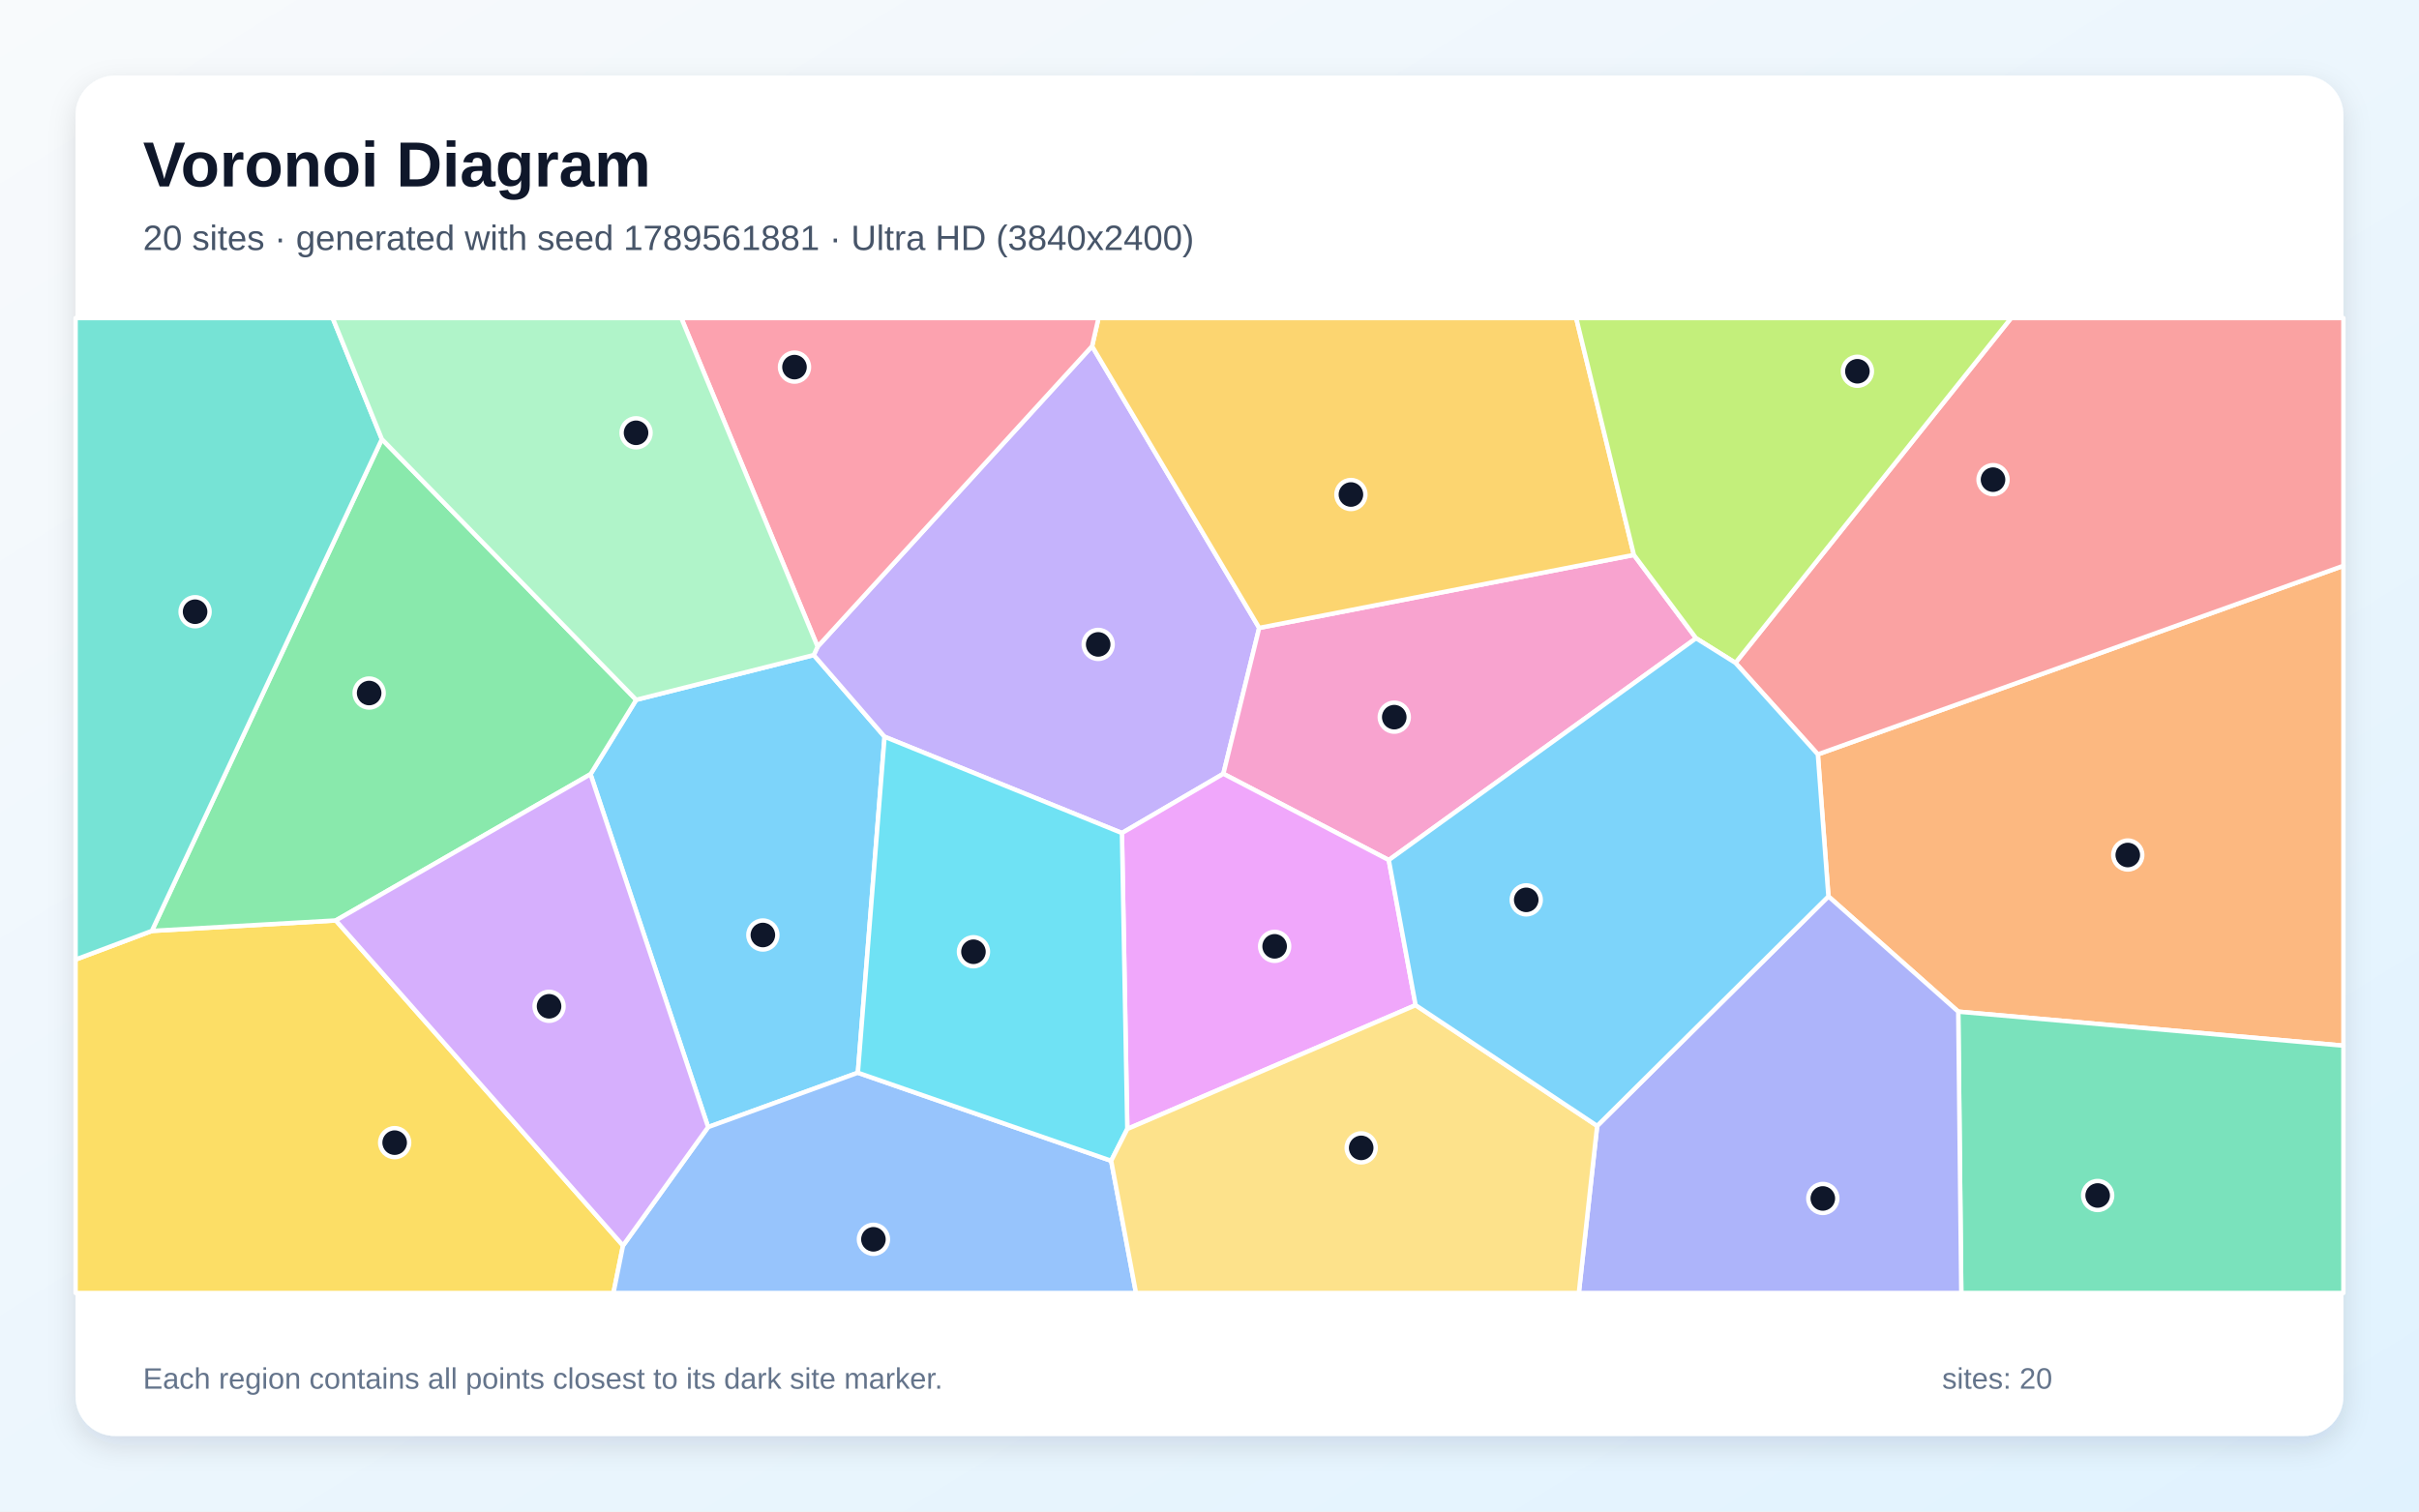
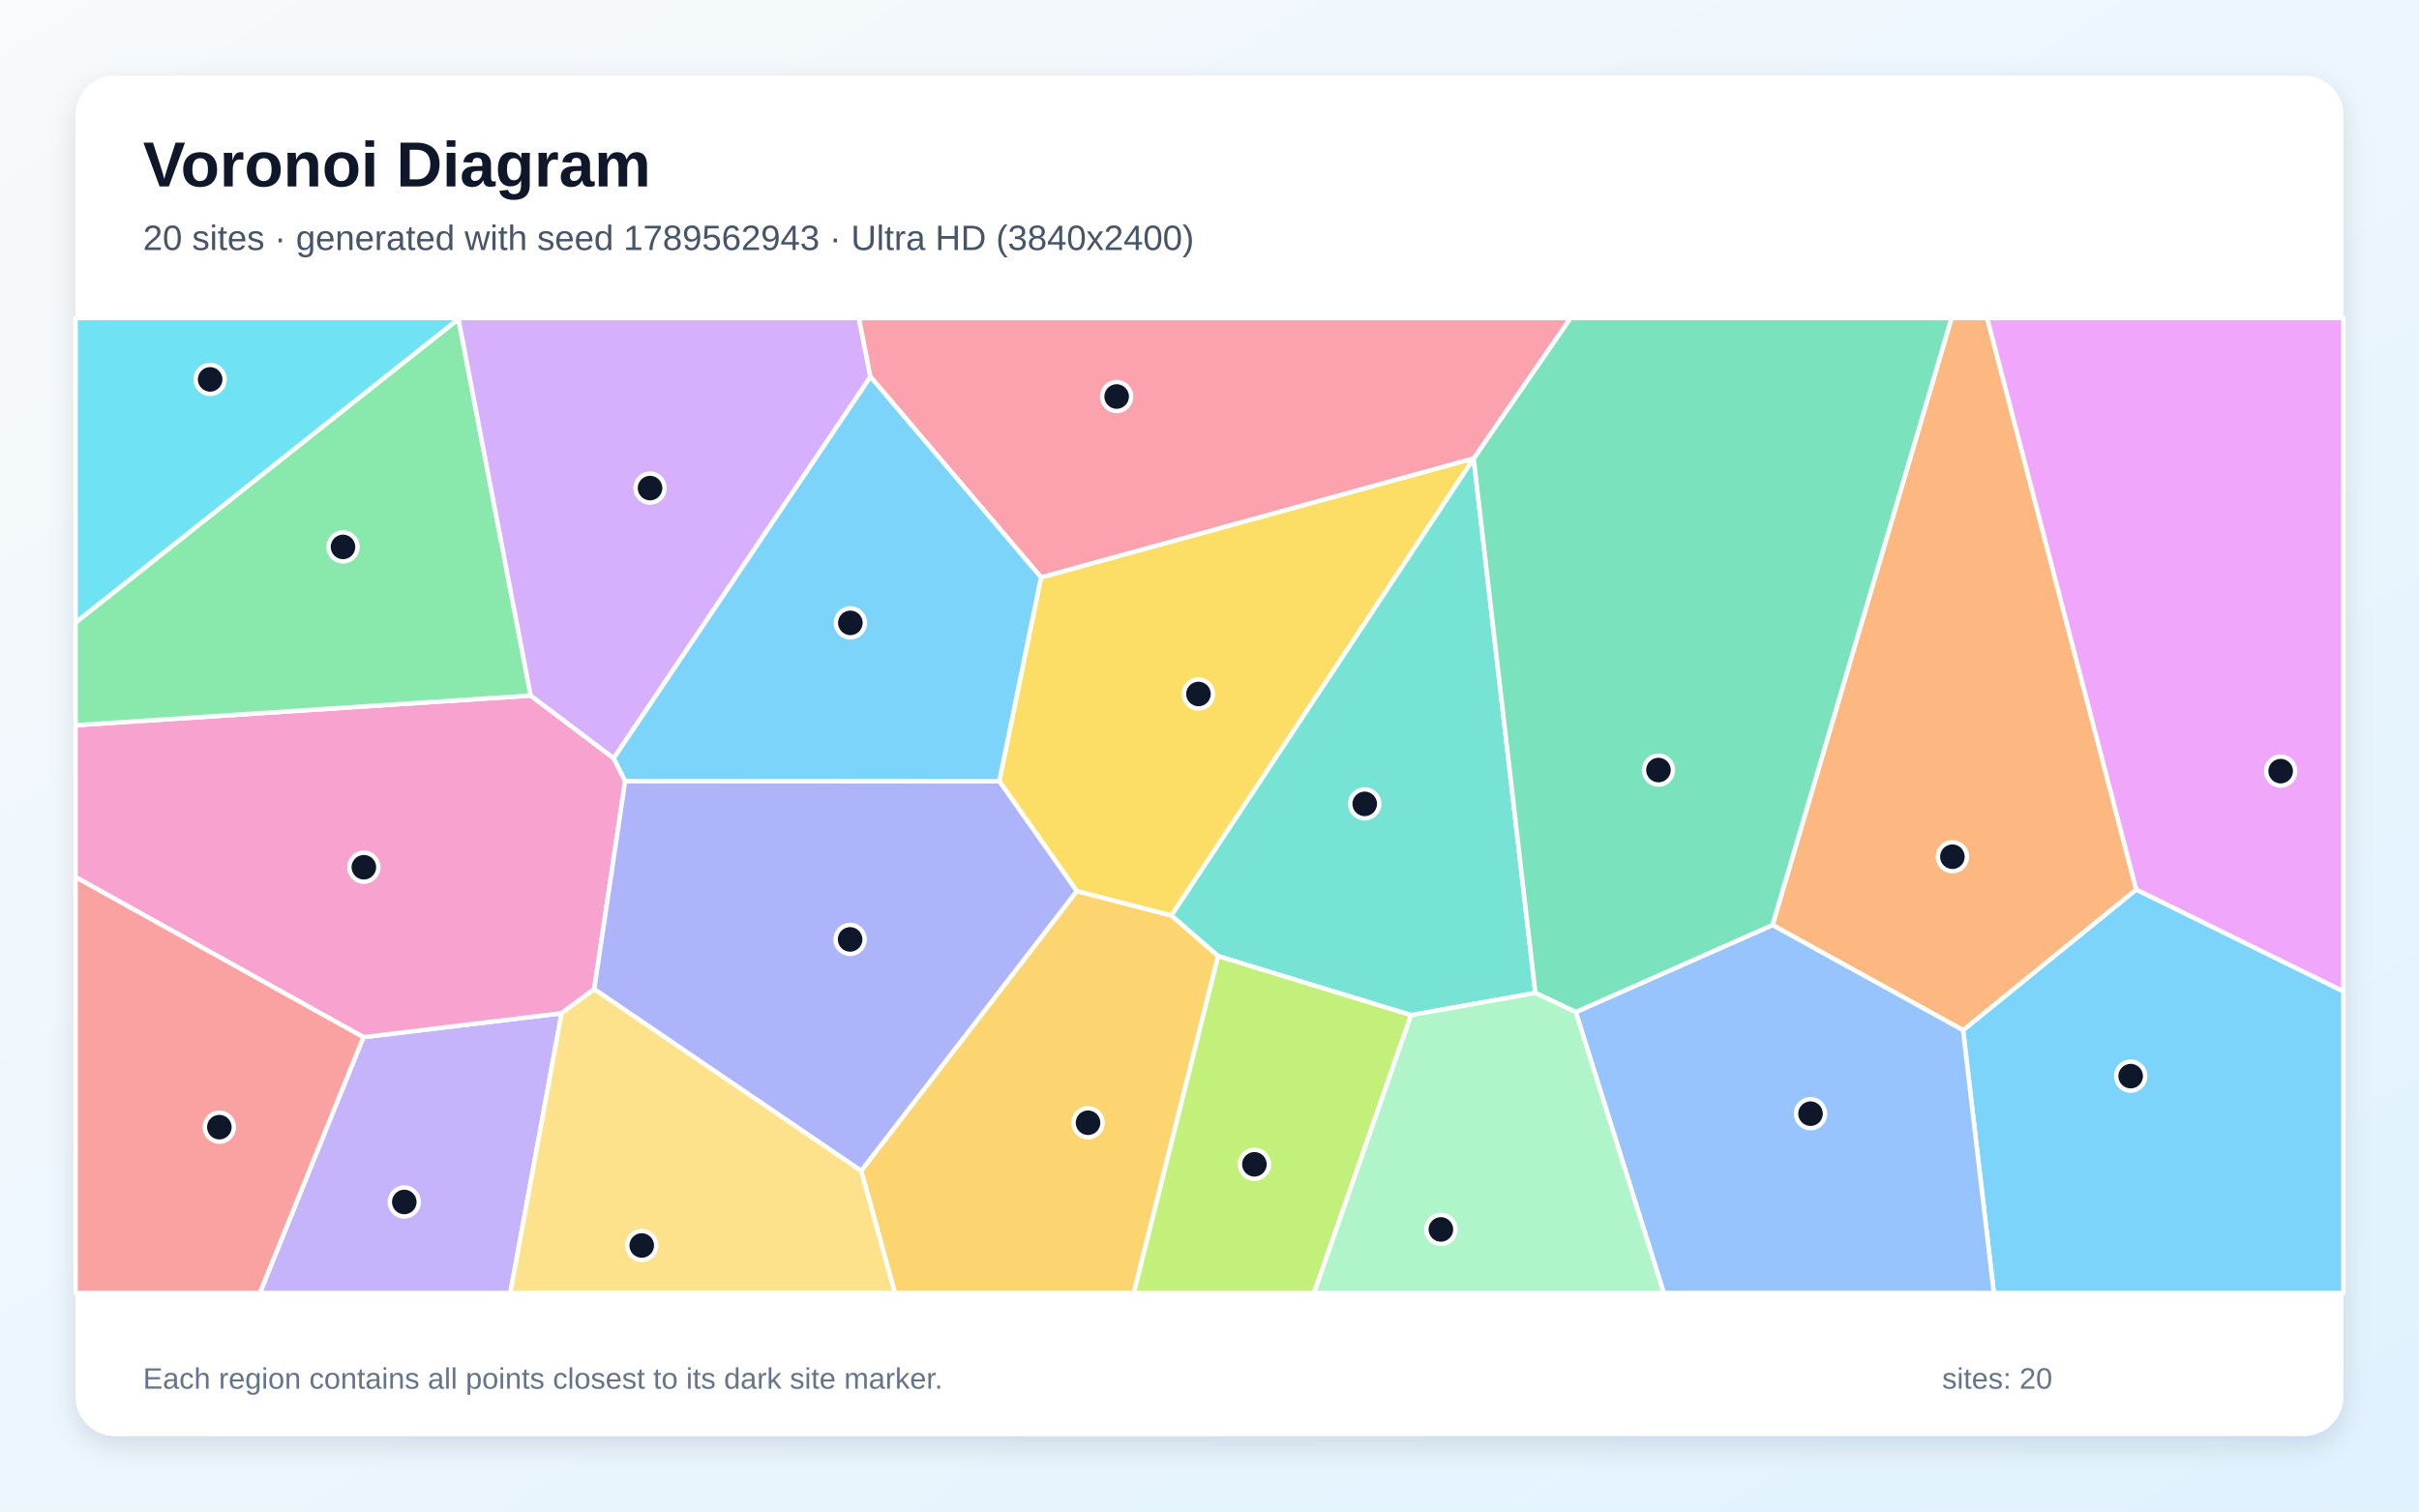
<svg xmlns="http://www.w3.org/2000/svg" width="3840" height="2400" viewBox="0 0 3840 2400" role="img" aria-labelledby="title description">
  <defs>
    <linearGradient id="background" x1="0" y1="0" x2="1" y2="1">
      <stop stop-color="#F8FAFC" />
      <stop offset="1" stop-color="#E0F2FE" />
    </linearGradient>
    <filter id="shadow" x="-5%" y="-5%" width="110%" height="110%">
      <feDropShadow dx="0" dy="15" stdDeviation="22" flood-color="#0F172A" flood-opacity=".12" />
    </filter>
  </defs>
  <rect width="3840" height="2400" fill="url(#background)" />
  <rect x="120" y="120" width="3600" height="2160" rx="63" fill="#FFFFFF" filter="url(#shadow)" />
  <g font-family="Arial, sans-serif">
    <text x="227" y="296" font-size="101" font-weight="700" fill="#0F172A">Voronoi Diagram</text>
-     <text x="227" y="397" font-size="56" fill="#475569">20 sites · generated with seed 1789561881 · Ultra HD (3840x2400)</text>
+     <text x="227" y="397" font-size="56" fill="#475569">20 sites · generated with seed 1789562943 · Ultra HD (3840x2400)</text>
  </g>
  <g stroke="#FFFFFF" stroke-width="7" stroke-linejoin="round">
-     <polygon points="1361.8,1703.3 1124.1,1789.6 937.4,1229.3 1009.9,1111.2 1291.8,1040.1 1404.2,1169.8" fill="#38BDF8" fill-opacity="0.65" />
-     <polygon points="1297.9,1026.8 1733.6,549.7 1998.9,997.0 1942.0,1228.6 1781.0,1322.7 1404.2,1169.8 1291.8,1040.1" fill="#A78BFA" fill-opacity="0.65" />
-     <polygon points="2204.6,1365.6 1942.0,1228.6 1998.9,997.0 2593.7,881.1 2692.4,1013.4" fill="#F472B6" fill-opacity="0.65" />
-     <polygon points="3108.6,1606.3 2902.5,1423.3 2885.7,1197.8 3720.0,898.4 3720.0,1660.3" fill="#FB923C" fill-opacity="0.65" />
-     <polygon points="120.0,1523.6 241.1,1478.1 533.1,1461.5 989.0,1977.7 973.8,2053.0 120.0,2053.0" fill="#FACC15" fill-opacity="0.65" />
-     <polygon points="533.1,1461.5 241.1,1478.1 606.2,697.3 1009.9,1111.2 937.4,1229.3" fill="#4ADE80" fill-opacity="0.65" />
-     <polygon points="606.2,697.3 241.1,1478.1 120.0,1523.6 120.0,505.0 528.1,505.0" fill="#2DD4BF" fill-opacity="0.65" />
-     <polygon points="989.0,1977.7 1124.1,1789.6 1361.8,1703.3 1763.9,1843.1 1803.3,2053.0 973.8,2053.0" fill="#60A5FA" fill-opacity="0.65" />
-     <polygon points="2247.2,1596.0 1789.5,1792.6 1781.0,1322.7 1942.0,1228.6 2204.6,1365.6" fill="#E879F9" fill-opacity="0.65" />
-     <polygon points="3108.6,1606.3 3720.0,1660.3 3720.0,2053.0 3113.4,2053.0" fill="#34D399" fill-opacity="0.65" />
-     <polygon points="2885.7,1197.8 2754.9,1052.5 3192.5,505.0 3720.0,505.0 3720.0,898.4" fill="#F87171" fill-opacity="0.65" />
-     <polygon points="2535.4,1787.7 2902.5,1423.3 3108.6,1606.3 3113.4,2053.0 2506.3,2053.0" fill="#818CF8" fill-opacity="0.65" />
-     <polygon points="2593.7,881.1 1998.9,997.0 1733.6,549.7 1743.8,505.0 2502.1,505.0" fill="#FBBF24" fill-opacity="0.65" />
-     <polygon points="2754.9,1052.5 2692.4,1013.4 2593.7,881.1 2502.1,505.0 3192.5,505.0" fill="#A3E635" fill-opacity="0.65" />
-     <polygon points="989.0,1977.7 533.1,1461.5 937.4,1229.3 1124.1,1789.6" fill="#C084FC" fill-opacity="0.65" />
-     <polygon points="1733.6,549.7 1297.9,1026.8 1081.5,505.0 1743.8,505.0" fill="#FB7185" fill-opacity="0.65" />
-     <polygon points="1789.5,1792.6 1763.9,1843.1 1361.8,1703.3 1404.2,1169.8 1781.0,1322.7" fill="#22D3EE" fill-opacity="0.65" />
-     <polygon points="1297.9,1026.8 1291.8,1040.1 1009.9,1111.2 606.2,697.3 528.1,505.0 1081.5,505.0" fill="#86EFAC" fill-opacity="0.65" />
-     <polygon points="1763.9,1843.1 1789.5,1792.6 2247.2,1596.0 2535.4,1787.7 2506.3,2053.0 1803.3,2053.0" fill="#FCD34D" fill-opacity="0.65" />
-     <polygon points="2535.4,1787.7 2247.2,1596.0 2204.6,1365.6 2692.4,1013.4 2754.9,1052.5 2885.7,1197.8 2902.5,1423.3" fill="#38BDF8" fill-opacity="0.65" />
+     <polygon points="3116.2,1635.7 3391.1,1412.3 3720.0,1574.0 3720.0,2053.0 3165.1,2053.0" fill="#38BDF8" fill-opacity="0.65" />
+     <polygon points="576.9,1646.8 891.5,1608.8 810.1,2053.0 412.5,2053.0" fill="#A78BFA" fill-opacity="0.65" />
+     <polygon points="842.4,1104.4 974.3,1203.9 992.4,1240.0 943.3,1570.7 891.5,1608.8 576.9,1646.8 120.0,1392.7 120.0,1151.5" fill="#F472B6" fill-opacity="0.65" />
+     <polygon points="2813.7,1468.8 3097.9,505.0 3154.5,505.0 3391.1,1412.3 3116.2,1635.7" fill="#FB923C" fill-opacity="0.65" />
+     <polygon points="1652.5,916.7 2339.5,727.7 2339.4,728.0 1859.5,1453.8 1709.4,1415.1 1586.3,1240.4" fill="#FACC15" fill-opacity="0.65" />
+     <polygon points="727.8,506.4 842.4,1104.4 120.0,1151.5 120.0,988.4" fill="#4ADE80" fill-opacity="0.65" />
+     <polygon points="2240.0,1611.9 1933.7,1518.2 1859.5,1453.8 2339.4,728.0 2437.3,1576.6" fill="#2DD4BF" fill-opacity="0.65" />
+     <polygon points="2501.4,1607.0 2813.7,1468.8 3116.2,1635.7 3165.1,2053.0 2641.1,2053.0" fill="#60A5FA" fill-opacity="0.65" />
+     <polygon points="3391.1,1412.3 3154.5,505.0 3720.0,505.0 3720.0,1574.0" fill="#E879F9" fill-opacity="0.65" />
+     <polygon points="2501.4,1607.0 2437.3,1576.6 2339.4,728.0 2339.5,727.7 2493.0,505.0 3097.9,505.0 2813.7,1468.8" fill="#34D399" fill-opacity="0.65" />
+     <polygon points="120.0,1392.7 576.9,1646.8 412.5,2053.0 120.0,2053.0" fill="#F87171" fill-opacity="0.65" />
+     <polygon points="943.3,1570.7 992.4,1240.0 1586.3,1240.4 1709.4,1415.1 1367.2,1859.2" fill="#818CF8" fill-opacity="0.65" />
+     <polygon points="1367.2,1859.2 1709.4,1415.1 1859.5,1453.8 1933.7,1518.2 1799.9,2053.0 1420.5,2053.0" fill="#FBBF24" fill-opacity="0.65" />
+     <polygon points="1933.7,1518.2 2240.0,1611.9 2086.0,2053.0 1799.9,2053.0" fill="#A3E635" fill-opacity="0.65" />
+     <polygon points="1381.8,598.3 974.3,1203.9 842.4,1104.4 727.8,506.4 728.2,505.0 1363.5,505.0" fill="#C084FC" fill-opacity="0.65" />
+     <polygon points="2339.5,727.7 1652.5,916.7 1381.8,598.3 1363.5,505.0 2493.0,505.0" fill="#FB7185" fill-opacity="0.65" />
+     <polygon points="727.8,506.4 120.0,988.4 120.0,505.0 728.2,505.0" fill="#22D3EE" fill-opacity="0.65" />
+     <polygon points="2240.0,1611.9 2437.3,1576.6 2501.4,1607.0 2641.1,2053.0 2086.0,2053.0" fill="#86EFAC" fill-opacity="0.65" />
+     <polygon points="891.5,1608.8 943.3,1570.7 1367.2,1859.2 1420.5,2053.0 810.1,2053.0" fill="#FCD34D" fill-opacity="0.65" />
+     <polygon points="1652.5,916.7 1586.3,1240.4 992.4,1240.0 974.3,1203.9 1381.8,598.3" fill="#38BDF8" fill-opacity="0.65" />
  </g>
  <g>
-     <circle cx="1211.0" cy="1484.6" r="23" fill="#0F172A" stroke="#FFFFFF" stroke-width="7" />
-     <circle cx="1743.3" cy="1023.2" r="23" fill="#0F172A" stroke="#FFFFFF" stroke-width="7" />
-     <circle cx="2213.3" cy="1138.7" r="23" fill="#0F172A" stroke="#FFFFFF" stroke-width="7" />
-     <circle cx="3377.7" cy="1357.6" r="23" fill="#0F172A" stroke="#FFFFFF" stroke-width="7" />
-     <circle cx="626.5" cy="1814.3" r="23" fill="#0F172A" stroke="#FFFFFF" stroke-width="7" />
-     <circle cx="586.0" cy="1100.4" r="23" fill="#0F172A" stroke="#FFFFFF" stroke-width="7" />
-     <circle cx="309.7" cy="971.3" r="23" fill="#0F172A" stroke="#FFFFFF" stroke-width="7" />
-     <circle cx="1386.5" cy="1967.8" r="23" fill="#0F172A" stroke="#FFFFFF" stroke-width="7" />
-     <circle cx="2023.4" cy="1502.6" r="23" fill="#0F172A" stroke="#FFFFFF" stroke-width="7" />
-     <circle cx="3329.9" cy="1898.2" r="23" fill="#0F172A" stroke="#FFFFFF" stroke-width="7" />
-     <circle cx="3163.8" cy="761.6" r="23" fill="#0F172A" stroke="#FFFFFF" stroke-width="7" />
-     <circle cx="2893.6" cy="1902.9" r="23" fill="#0F172A" stroke="#FFFFFF" stroke-width="7" />
-     <circle cx="2144.5" cy="785.2" r="23" fill="#0F172A" stroke="#FFFFFF" stroke-width="7" />
-     <circle cx="2948.5" cy="589.5" r="23" fill="#0F172A" stroke="#FFFFFF" stroke-width="7" />
-     <circle cx="871.6" cy="1597.8" r="23" fill="#0F172A" stroke="#FFFFFF" stroke-width="7" />
-     <circle cx="1261.2" cy="582.9" r="23" fill="#0F172A" stroke="#FFFFFF" stroke-width="7" />
-     <circle cx="1545.3" cy="1511.2" r="23" fill="#0F172A" stroke="#FFFFFF" stroke-width="7" />
-     <circle cx="1009.7" cy="687.2" r="23" fill="#0F172A" stroke="#FFFFFF" stroke-width="7" />
-     <circle cx="2160.8" cy="1822.6" r="23" fill="#0F172A" stroke="#FFFFFF" stroke-width="7" />
-     <circle cx="2422.8" cy="1428.8" r="23" fill="#0F172A" stroke="#FFFFFF" stroke-width="7" />
+     <circle cx="3382.3" cy="1708.7" r="23" fill="#0F172A" stroke="#FFFFFF" stroke-width="7" />
+     <circle cx="641.8" cy="1908.5" r="23" fill="#0F172A" stroke="#FFFFFF" stroke-width="7" />
+     <circle cx="577.6" cy="1377.0" r="23" fill="#0F172A" stroke="#FFFFFF" stroke-width="7" />
+     <circle cx="3099.3" cy="1360.3" r="23" fill="#0F172A" stroke="#FFFFFF" stroke-width="7" />
+     <circle cx="1902.5" cy="1101.9" r="23" fill="#0F172A" stroke="#FFFFFF" stroke-width="7" />
+     <circle cx="544.5" cy="868.4" r="23" fill="#0F172A" stroke="#FFFFFF" stroke-width="7" />
+     <circle cx="2166.4" cy="1276.4" r="23" fill="#0F172A" stroke="#FFFFFF" stroke-width="7" />
+     <circle cx="2874.1" cy="1768.3" r="23" fill="#0F172A" stroke="#FFFFFF" stroke-width="7" />
+     <circle cx="3620.4" cy="1224.4" r="23" fill="#0F172A" stroke="#FFFFFF" stroke-width="7" />
+     <circle cx="2632.7" cy="1222.7" r="23" fill="#0F172A" stroke="#FFFFFF" stroke-width="7" />
+     <circle cx="348.2" cy="1789.7" r="23" fill="#0F172A" stroke="#FFFFFF" stroke-width="7" />
+     <circle cx="1349.5" cy="1491.6" r="23" fill="#0F172A" stroke="#FFFFFF" stroke-width="7" />
+     <circle cx="1727.2" cy="1782.7" r="23" fill="#0F172A" stroke="#FFFFFF" stroke-width="7" />
+     <circle cx="1991.3" cy="1848.7" r="23" fill="#0F172A" stroke="#FFFFFF" stroke-width="7" />
+     <circle cx="1031.9" cy="775.0" r="23" fill="#0F172A" stroke="#FFFFFF" stroke-width="7" />
+     <circle cx="1772.6" cy="629.6" r="23" fill="#0F172A" stroke="#FFFFFF" stroke-width="7" />
+     <circle cx="333.6" cy="602.4" r="23" fill="#0F172A" stroke="#FFFFFF" stroke-width="7" />
+     <circle cx="2287.3" cy="1952.1" r="23" fill="#0F172A" stroke="#FFFFFF" stroke-width="7" />
+     <circle cx="1018.7" cy="1977.6" r="23" fill="#0F172A" stroke="#FFFFFF" stroke-width="7" />
+     <circle cx="1349.9" cy="989.0" r="23" fill="#0F172A" stroke="#FFFFFF" stroke-width="7" />
  </g>
  <g font-family="Arial, sans-serif" font-size="47" fill="#64748B">
    <text x="227" y="2205">Each region contains all points closest to its dark site marker.</text>
    <text x="3083" y="2205">sites: 20</text>
  </g>
</svg>
